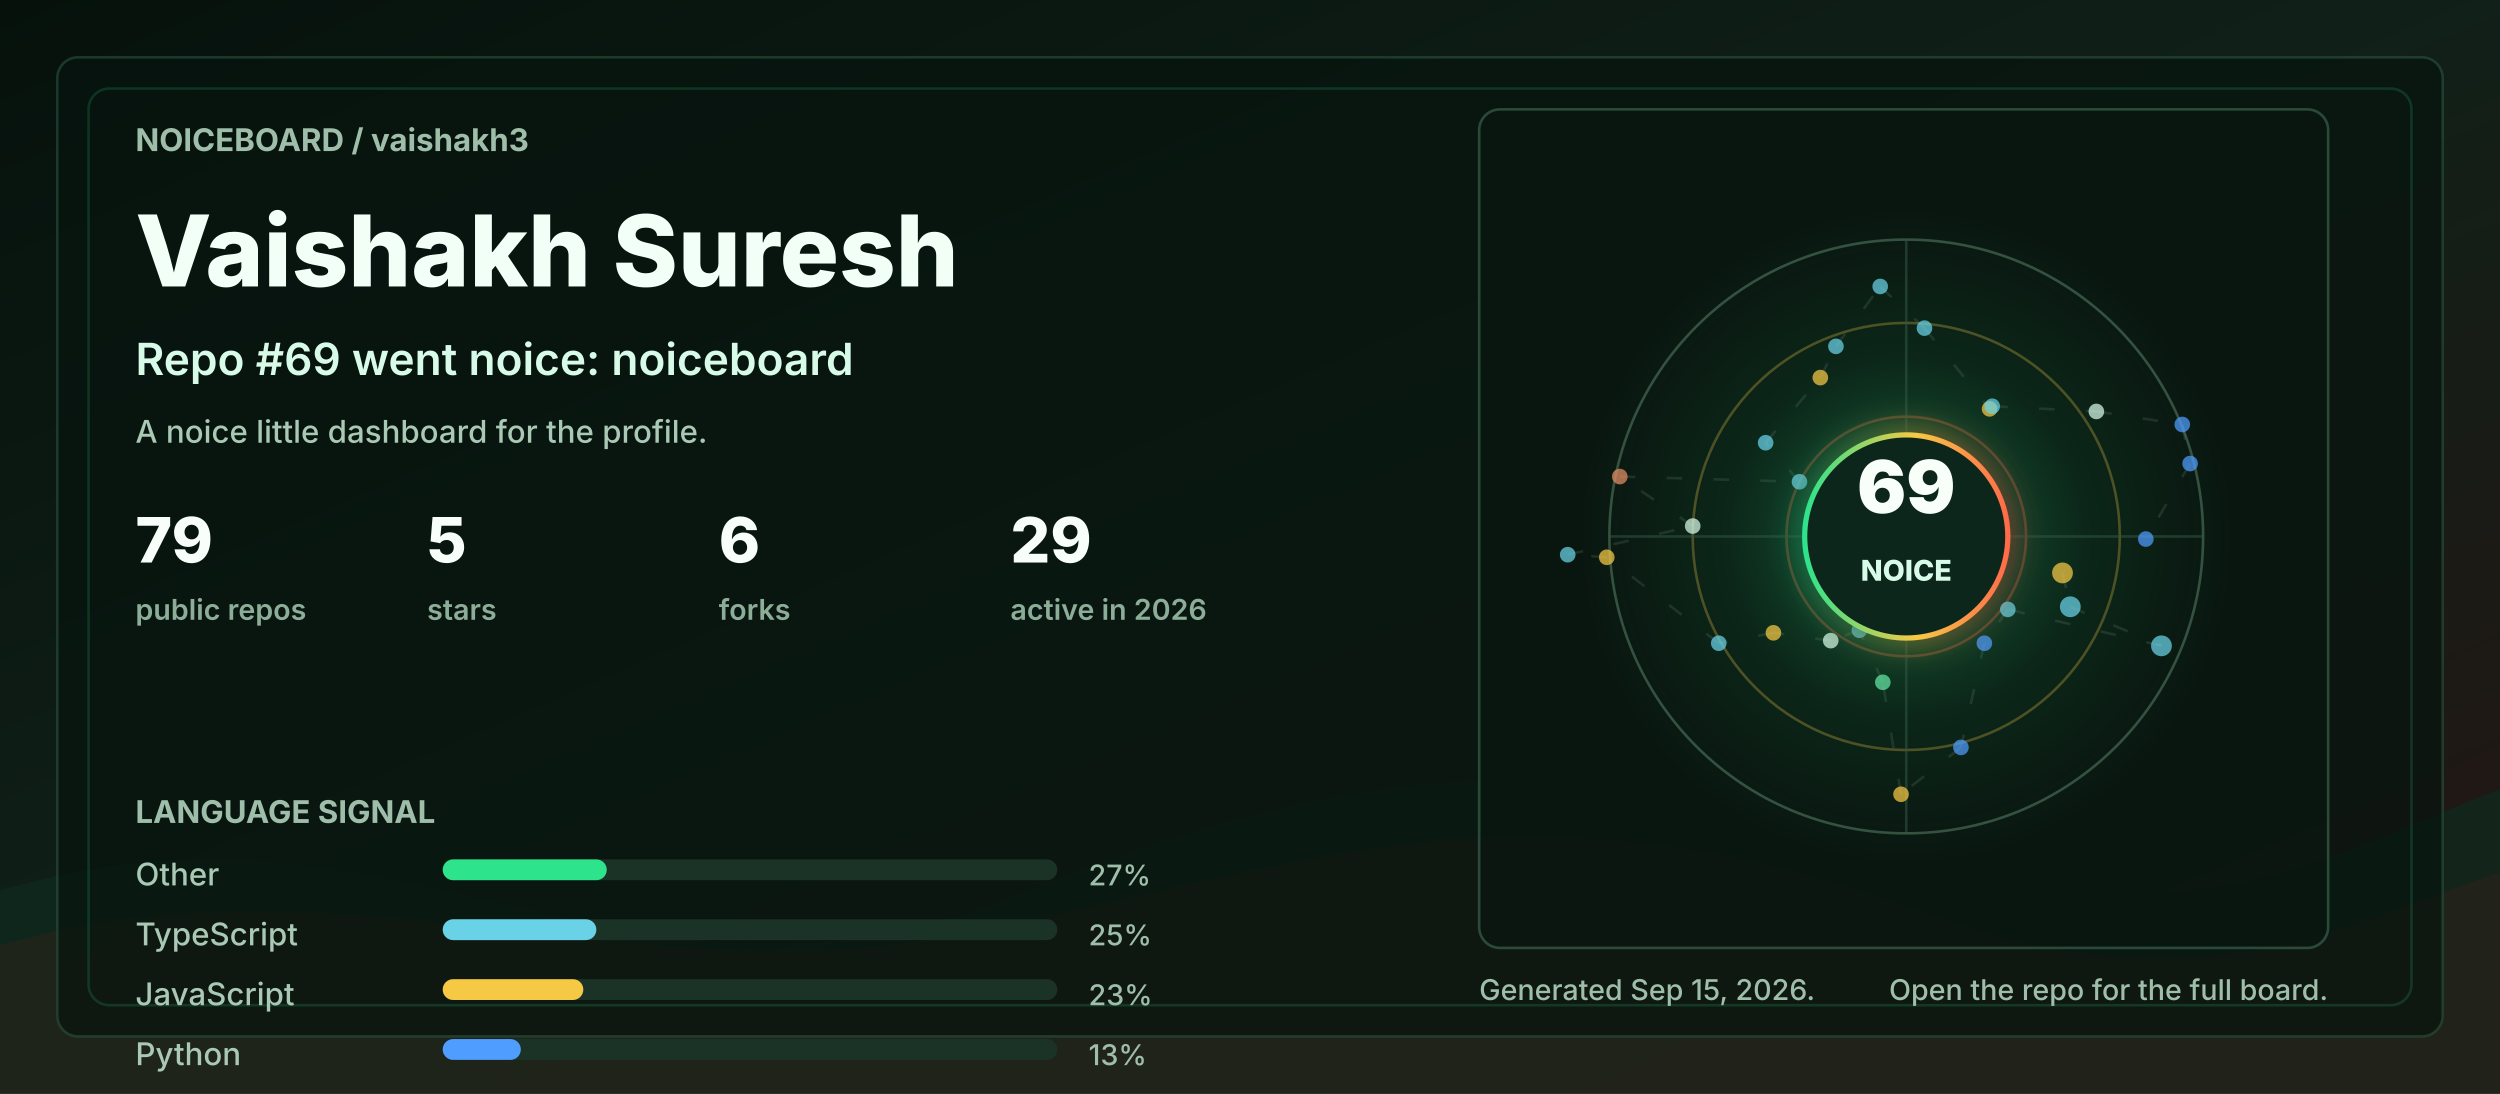
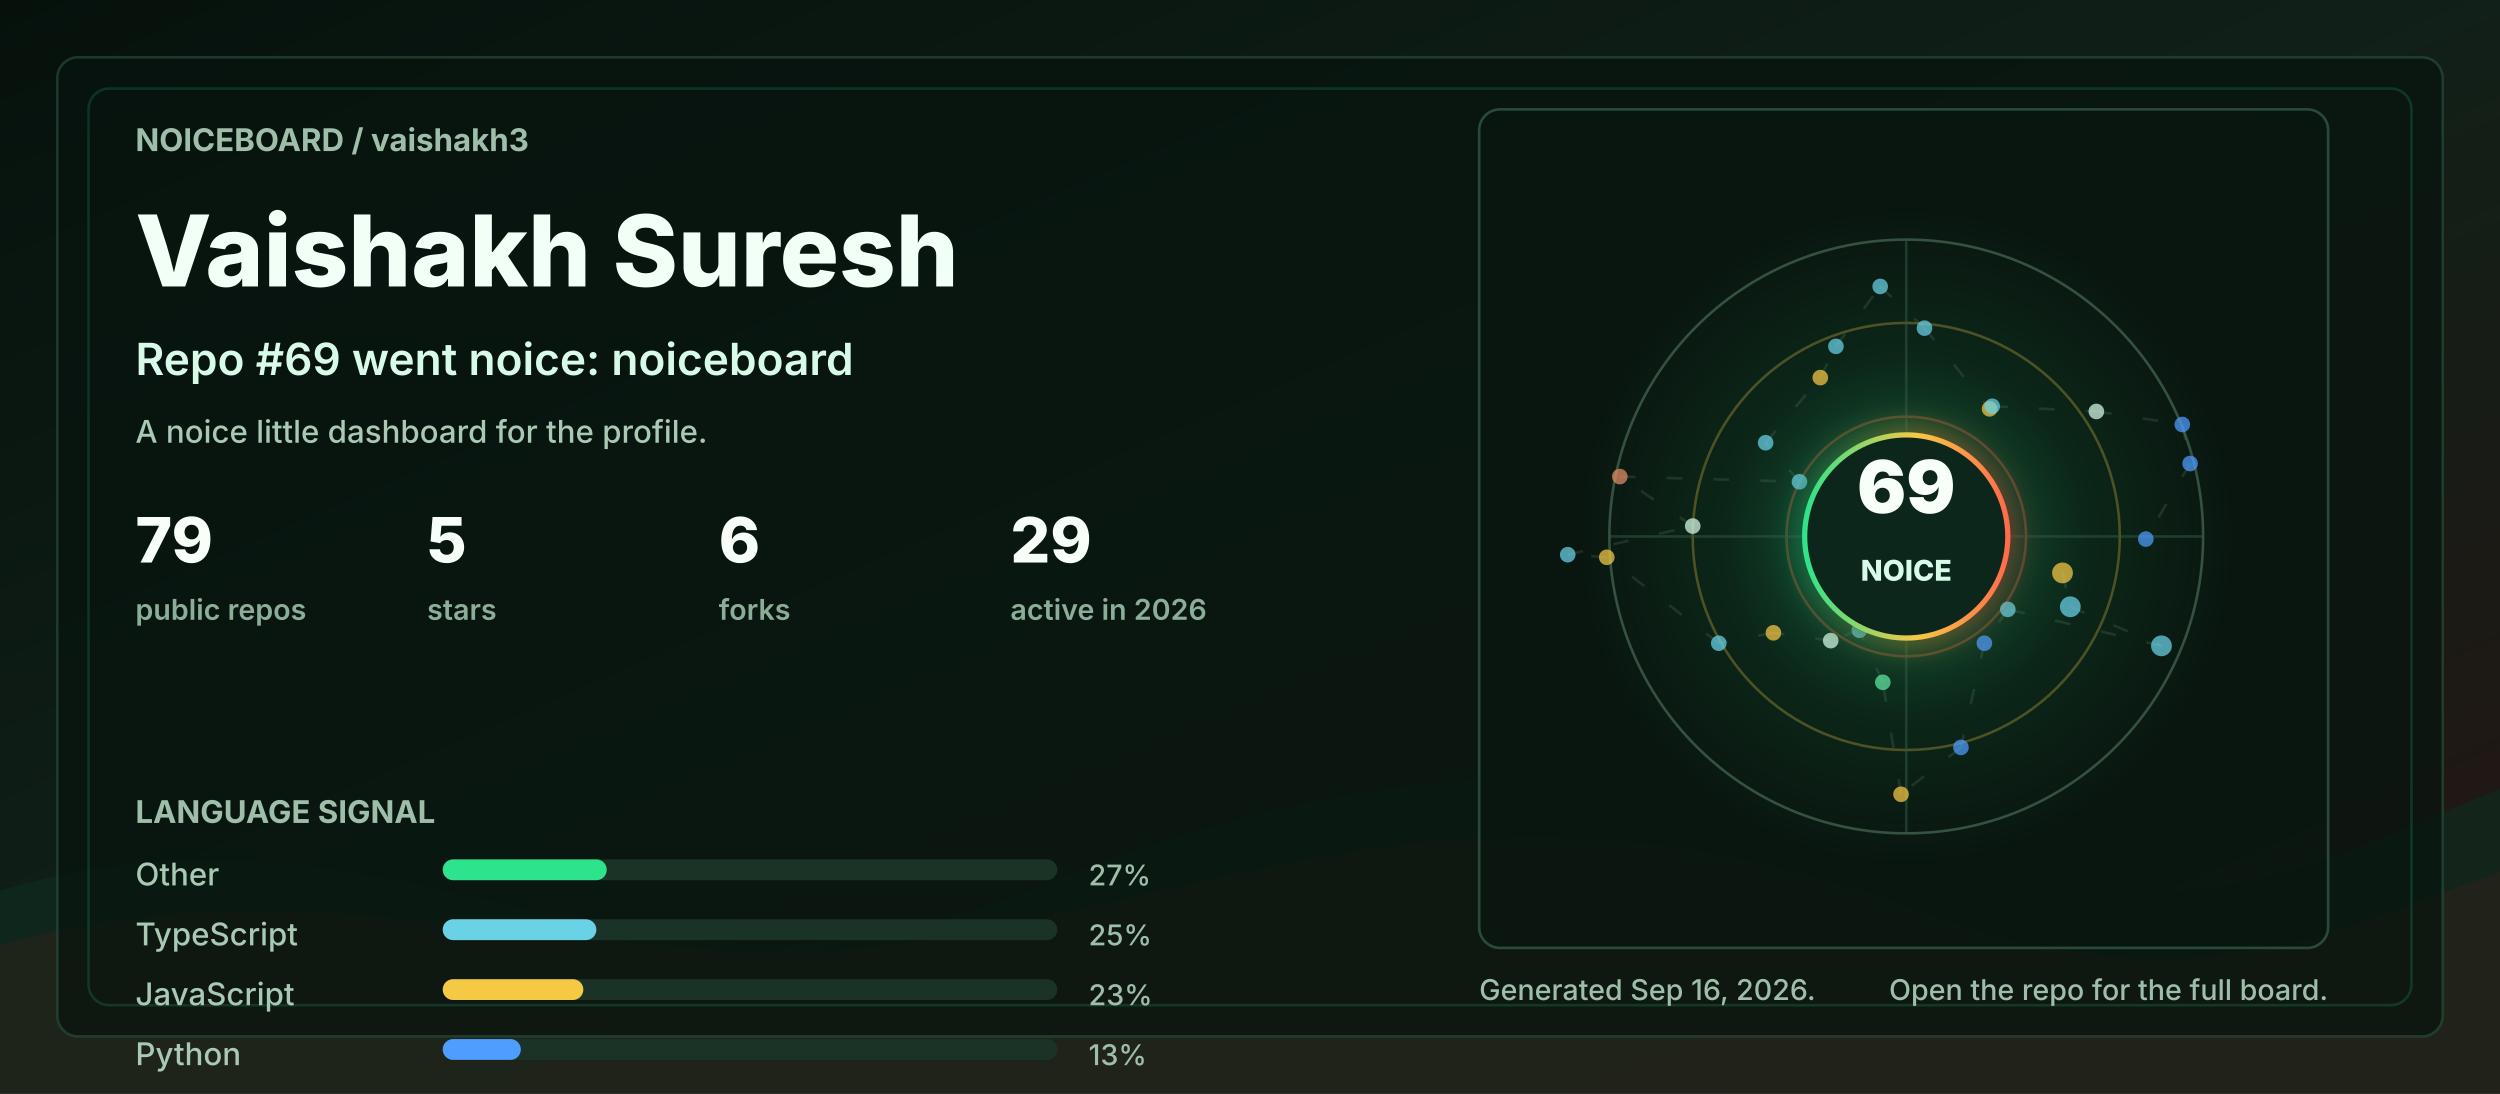
<svg xmlns="http://www.w3.org/2000/svg" width="960" height="420" viewBox="0 0 960 420" role="img" aria-labelledby="title desc">
  <defs>
    <linearGradient id="bg" x1="0" y1="0" x2="1" y2="1">
      <stop offset="0" stop-color="#06110c" />
      <stop offset="0.48" stop-color="#102018" />
      <stop offset="1" stop-color="#251513" />
    </linearGradient>
    <linearGradient id="accent" x1="0" y1="0" x2="1" y2="0">
      <stop offset="0" stop-color="#2de38c" />
      <stop offset="0.55" stop-color="#f6c945" />
      <stop offset="1" stop-color="#ff6b4a" />
    </linearGradient>
    <radialGradient id="halo" cx="50%" cy="50%" r="50%">
      <stop offset="0" stop-color="#2de38c" stop-opacity="0.36" />
      <stop offset="0.55" stop-color="#2de38c" stop-opacity="0.08" />
      <stop offset="1" stop-color="#2de38c" stop-opacity="0" />
    </radialGradient>
    <filter id="softGlow" x="-30%" y="-30%" width="160%" height="160%">
      <feGaussianBlur stdDeviation="6" result="blur" />
      <feMerge>
        <feMergeNode in="blur" />
        <feMergeNode in="SourceGraphic" />
      </feMerge>
    </filter>
    <style>
      .label { fill: #9fbea9; font: 700 12px ui-sans-serif, system-ui, -apple-system, BlinkMacSystemFont, "Segoe UI", sans-serif; letter-spacing: 0; }
      .tiny { fill: #9fbea9; font: 500 11px ui-sans-serif, system-ui, -apple-system, BlinkMacSystemFont, "Segoe UI", sans-serif; letter-spacing: 0; }
      .title { fill: #f2fff7; font: 800 38px ui-sans-serif, system-ui, -apple-system, BlinkMacSystemFont, "Segoe UI", sans-serif; letter-spacing: 0; }
      .subtitle { fill: #d7fbe8; font: 600 17px ui-sans-serif, system-ui, -apple-system, BlinkMacSystemFont, "Segoe UI", sans-serif; letter-spacing: 0; }
      .metric { fill: #f8fff9; font: 800 24px ui-sans-serif, system-ui, -apple-system, BlinkMacSystemFont, "Segoe UI", sans-serif; letter-spacing: 0; }
      .metric-label { fill: #8cad98; font: 600 11px ui-sans-serif, system-ui, -apple-system, BlinkMacSystemFont, "Segoe UI", sans-serif; letter-spacing: 0; }
      .repo { fill: #f8fff9; font: 750 16px ui-sans-serif, system-ui, -apple-system, BlinkMacSystemFont, "Segoe UI", sans-serif; letter-spacing: 0; }
      .muted { fill: #a9c9b4; font: 500 12px ui-sans-serif, system-ui, -apple-system, BlinkMacSystemFont, "Segoe UI", sans-serif; letter-spacing: 0; }
      .ring { animation: ring 9s linear infinite; transform-origin: 692px 206px; }
      .float { animation: float 5s ease-in-out infinite; }
      .pulse { animation: pulse 2.8s ease-in-out infinite; }
      .draw { stroke-dasharray: 6 12; animation: dash 13s linear infinite; }
      @keyframes ring { to { transform: rotate(360deg); } }
      @keyframes dash { to { stroke-dashoffset: -140; } }
      @keyframes pulse { 0%, 100% { opacity: .56; } 50% { opacity: 1; } }
      @keyframes float { 0%, 100% { transform: translateY(0); } 50% { transform: translateY(-7px); } }
      @media (prefers-reduced-motion: reduce) { * { animation: none !important; } }
    </style>
  </defs>
  <rect width="960" height="420" rx="0" fill="url(#bg)" />
  <path d="M0 342 C154 296 244 404 390 344 C520 291 615 284 754 330 C846 361 896 328 960 303 L960 420 L0 420 Z" fill="#10281e" opacity="0.78" />
  <path d="M0 363 C128 326 242 382 362 360 C493 336 581 292 738 350 C845 390 902 354 960 335 L960 420 L0 420 Z" fill="#3b1f17" opacity="0.34" />
  <rect x="22" y="22" width="916" height="376" rx="8" fill="#07130e" opacity="0.72" stroke="#244634" />
  <rect x="34" y="34" width="892" height="352" rx="8" fill="none" stroke="#2de38c" opacity="0.16" />
  <g transform="translate(52 58)">
    <text class="label" x="0" y="0">NOICEBOARD / vaishakh3</text>
    <text class="title" x="0" y="52">Vaishakh Suresh</text>
    <text class="subtitle" x="0" y="86">Repo #69 went noice: noiceboard</text>
    <text class="muted" x="0" y="112">A noice little dashboard for the profile.</text>
    <g transform="translate(0 158)">
      <g transform="translate(0 0)">
        <text class="metric" x="0" y="0">79</text>
        <text class="metric-label" x="0" y="22">public repos</text>
      </g>
      <g transform="translate(112 0)">
        <text class="metric" x="0" y="0">5</text>
        <text class="metric-label" x="0" y="22">stars</text>
      </g>
      <g transform="translate(224 0)">
        <text class="metric" x="0" y="0">6</text>
        <text class="metric-label" x="0" y="22">forks</text>
      </g>
      <g transform="translate(336 0)">
        <text class="metric" x="0" y="0">29</text>
        <text class="metric-label" x="0" y="22">active in 2026</text>
      </g>
    </g>
    <g transform="translate(0 258)">
      <text class="label" x="0" y="0">LANGUAGE SIGNAL</text>
      <g transform="translate(0 24)">
        <text class="muted" x="0" y="0">Other</text>
        <rect x="118" y="-10" width="236" height="8" rx="4" fill="#1a3326" />
        <rect x="118" y="-10" width="63" height="8" rx="4" fill="#2de38c" />
        <text class="tiny" x="366" y="0">27%</text>
      </g>
      <g transform="translate(0 47)">
        <text class="muted" x="0" y="0">TypeScript</text>
        <rect x="118" y="-10" width="236" height="8" rx="4" fill="#1a3326" />
        <rect x="118" y="-10" width="59" height="8" rx="4" fill="#69d2e7" />
        <text class="tiny" x="366" y="0">25%</text>
      </g>
      <g transform="translate(0 70)">
        <text class="muted" x="0" y="0">JavaScript</text>
        <rect x="118" y="-10" width="236" height="8" rx="4" fill="#1a3326" />
        <rect x="118" y="-10" width="54" height="8" rx="4" fill="#f6c945" />
        <text class="tiny" x="366" y="0">23%</text>
      </g>
      <g transform="translate(0 93)">
        <text class="muted" x="0" y="0">Python</text>
        <rect x="118" y="-10" width="236" height="8" rx="4" fill="#1a3326" />
        <rect x="118" y="-10" width="30" height="8" rx="4" fill="#4f9dff" />
        <text class="tiny" x="366" y="0">13%</text>
      </g>
    </g>
  </g>
  <g transform="translate(568 42)">
    <rect x="0" y="0" width="326" height="322" rx="8" fill="#08160f" opacity="0.82" stroke="#315642" />
    <circle cx="164" cy="164" r="126" fill="url(#halo)" class="pulse" />
    <circle cx="164" cy="164" r="114" fill="none" stroke="#34523f" stroke-width="1" />
    <circle cx="164" cy="164" r="82" fill="none" stroke="#f6c945" stroke-opacity="0.28" stroke-width="1" class="ring" />
    <circle cx="164" cy="164" r="46" fill="none" stroke="#ff6b4a" stroke-opacity="0.28" stroke-width="1" class="ring" />
    <line x1="50" y1="164" x2="278" y2="164" stroke="#315642" stroke-opacity="0.55" />
    <line x1="164" y1="50" x2="164" y2="278" stroke="#315642" stroke-opacity="0.55" />
    <line x1="224" y1="178" x2="227" y2="191" stroke="#5c7e68" stroke-opacity="0.24" stroke-width="1" class="draw" />
    <line x1="227" y1="191" x2="262" y2="206" stroke="#5c7e68" stroke-opacity="0.24" stroke-width="1" class="draw" />
    <line x1="262" y1="206" x2="203" y2="192" stroke="#5c7e68" stroke-opacity="0.24" stroke-width="1" class="draw" />
    <line x1="203" y1="192" x2="194" y2="205" stroke="#5c7e68" stroke-opacity="0.24" stroke-width="1" class="draw" />
    <line x1="194" y1="205" x2="185" y2="245" stroke="#5c7e68" stroke-opacity="0.24" stroke-width="1" class="draw" />
    <line x1="185" y1="245" x2="162" y2="263" stroke="#5c7e68" stroke-opacity="0.24" stroke-width="1" class="draw" />
    <line x1="162" y1="263" x2="155" y2="220" stroke="#5c7e68" stroke-opacity="0.24" stroke-width="1" class="draw" />
    <line x1="155" y1="220" x2="146" y2="200" stroke="#5c7e68" stroke-opacity="0.24" stroke-width="1" class="draw" />
    <line x1="146" y1="200" x2="135" y2="204" stroke="#5c7e68" stroke-opacity="0.24" stroke-width="1" class="draw" />
    <line x1="135" y1="204" x2="113" y2="201" stroke="#5c7e68" stroke-opacity="0.24" stroke-width="1" class="draw" />
    <line x1="113" y1="201" x2="92" y2="205" stroke="#5c7e68" stroke-opacity="0.24" stroke-width="1" class="draw" />
    <line x1="92" y1="205" x2="49" y2="172" stroke="#5c7e68" stroke-opacity="0.24" stroke-width="1" class="draw" />
    <line x1="49" y1="172" x2="34" y2="171" stroke="#5c7e68" stroke-opacity="0.24" stroke-width="1" class="draw" />
    <line x1="34" y1="171" x2="82" y2="160" stroke="#5c7e68" stroke-opacity="0.24" stroke-width="1" class="draw" />
    <line x1="82" y1="160" x2="54" y2="141" stroke="#5c7e68" stroke-opacity="0.24" stroke-width="1" class="draw" />
    <line x1="54" y1="141" x2="123" y2="143" stroke="#5c7e68" stroke-opacity="0.24" stroke-width="1" class="draw" />
    <line x1="123" y1="143" x2="110" y2="128" stroke="#5c7e68" stroke-opacity="0.24" stroke-width="1" class="draw" />
    <line x1="110" y1="128" x2="131" y2="103" stroke="#5c7e68" stroke-opacity="0.24" stroke-width="1" class="draw" />
    <line x1="131" y1="103" x2="137" y2="91" stroke="#5c7e68" stroke-opacity="0.24" stroke-width="1" class="draw" />
    <line x1="137" y1="91" x2="154" y2="68" stroke="#5c7e68" stroke-opacity="0.24" stroke-width="1" class="draw" />
    <line x1="154" y1="68" x2="171" y2="84" stroke="#5c7e68" stroke-opacity="0.24" stroke-width="1" class="draw" />
    <line x1="171" y1="84" x2="196" y2="115" stroke="#5c7e68" stroke-opacity="0.24" stroke-width="1" class="draw" />
    <line x1="196" y1="115" x2="197" y2="114" stroke="#5c7e68" stroke-opacity="0.24" stroke-width="1" class="draw" />
    <line x1="197" y1="114" x2="237" y2="116" stroke="#5c7e68" stroke-opacity="0.24" stroke-width="1" class="draw" />
    <line x1="237" y1="116" x2="270" y2="121" stroke="#5c7e68" stroke-opacity="0.24" stroke-width="1" class="draw" />
    <line x1="270" y1="121" x2="273" y2="136" stroke="#5c7e68" stroke-opacity="0.24" stroke-width="1" class="draw" />
    <line x1="273" y1="136" x2="256" y2="165" stroke="#5c7e68" stroke-opacity="0.24" stroke-width="1" class="draw" />
    <circle cx="224" cy="178" r="4" fill="#f6c945" opacity="0.72" class="pulse" />
    <circle cx="227" cy="191" r="4" fill="#69d2e7" opacity="0.72" class="" />
    <circle cx="262" cy="206" r="4" fill="#69d2e7" opacity="0.72" class="" />
    <circle cx="203" cy="192" r="3" fill="#69d2e7" opacity="0.72" class="pulse" />
    <circle cx="194" cy="205" r="3" fill="#4f9dff" opacity="0.72" class="" />
    <circle cx="185" cy="245" r="3" fill="#4f9dff" opacity="0.72" class="" />
    <circle cx="162" cy="263" r="3" fill="#f6c945" opacity="0.72" class="pulse" />
    <circle cx="155" cy="220" r="3" fill="#63e6a4" opacity="0.72" class="" />
    <circle cx="146" cy="200" r="3" fill="#69d2e7" opacity="0.72" class="" />
    <circle cx="135" cy="204" r="3" fill="#d7fbe8" opacity="0.72" class="pulse" />
    <circle cx="113" cy="201" r="3" fill="#f6c945" opacity="0.72" class="" />
    <circle cx="92" cy="205" r="3" fill="#69d2e7" opacity="0.72" class="" />
    <circle cx="49" cy="172" r="3" fill="#f6c945" opacity="0.72" class="pulse" />
    <circle cx="34" cy="171" r="3" fill="#69d2e7" opacity="0.72" class="" />
    <circle cx="82" cy="160" r="3" fill="#d7fbe8" opacity="0.72" class="" />
    <circle cx="54" cy="141" r="3" fill="#e58f65" opacity="0.72" class="pulse" />
    <circle cx="123" cy="143" r="3" fill="#69d2e7" opacity="0.72" class="" />
    <circle cx="110" cy="128" r="3" fill="#69d2e7" opacity="0.72" class="" />
    <circle cx="131" cy="103" r="3" fill="#f6c945" opacity="0.72" class="pulse" />
    <circle cx="137" cy="91" r="3" fill="#69d2e7" opacity="0.72" class="" />
    <circle cx="154" cy="68" r="3" fill="#69d2e7" opacity="0.72" class="" />
    <circle cx="171" cy="84" r="3" fill="#69d2e7" opacity="0.72" class="pulse" />
    <circle cx="196" cy="115" r="3" fill="#f6c945" opacity="0.72" class="" />
    <circle cx="197" cy="114" r="3" fill="#69d2e7" opacity="0.72" class="" />
    <circle cx="237" cy="116" r="3" fill="#d7fbe8" opacity="0.72" class="pulse" />
    <circle cx="270" cy="121" r="3" fill="#4f9dff" opacity="0.72" class="" />
    <circle cx="273" cy="136" r="3" fill="#4f9dff" opacity="0.72" class="" />
    <circle cx="256" cy="165" r="3" fill="#4f9dff" opacity="0.72" class="pulse" />
    <g class="float">
      <circle cx="164" cy="164" r="39" fill="#0e261b" stroke="url(#accent)" stroke-width="2" filter="url(#softGlow)" />
      <text x="164" y="155" fill="#f8fff9" text-anchor="middle" font-family="ui-sans-serif, system-ui, -apple-system, BlinkMacSystemFont, Segoe UI, sans-serif" font-size="28" font-weight="900" letter-spacing="0">69</text>
      <text x="164" y="181" fill="#d7fbe8" text-anchor="middle" font-family="ui-sans-serif, system-ui, -apple-system, BlinkMacSystemFont, Segoe UI, sans-serif" font-size="11" font-weight="800" letter-spacing="0">NOICE</text>
    </g>
  </g>
  <g transform="translate(568 384)">
-     <text class="tiny" x="0" y="0">Generated Sep 15, 2026.</text>
+     <text class="tiny" x="0" y="0">Generated Sep 16, 2026.</text>
    <text class="tiny" x="326" y="0" text-anchor="end">Open the repo for the full board.</text>
  </g>
</svg>
